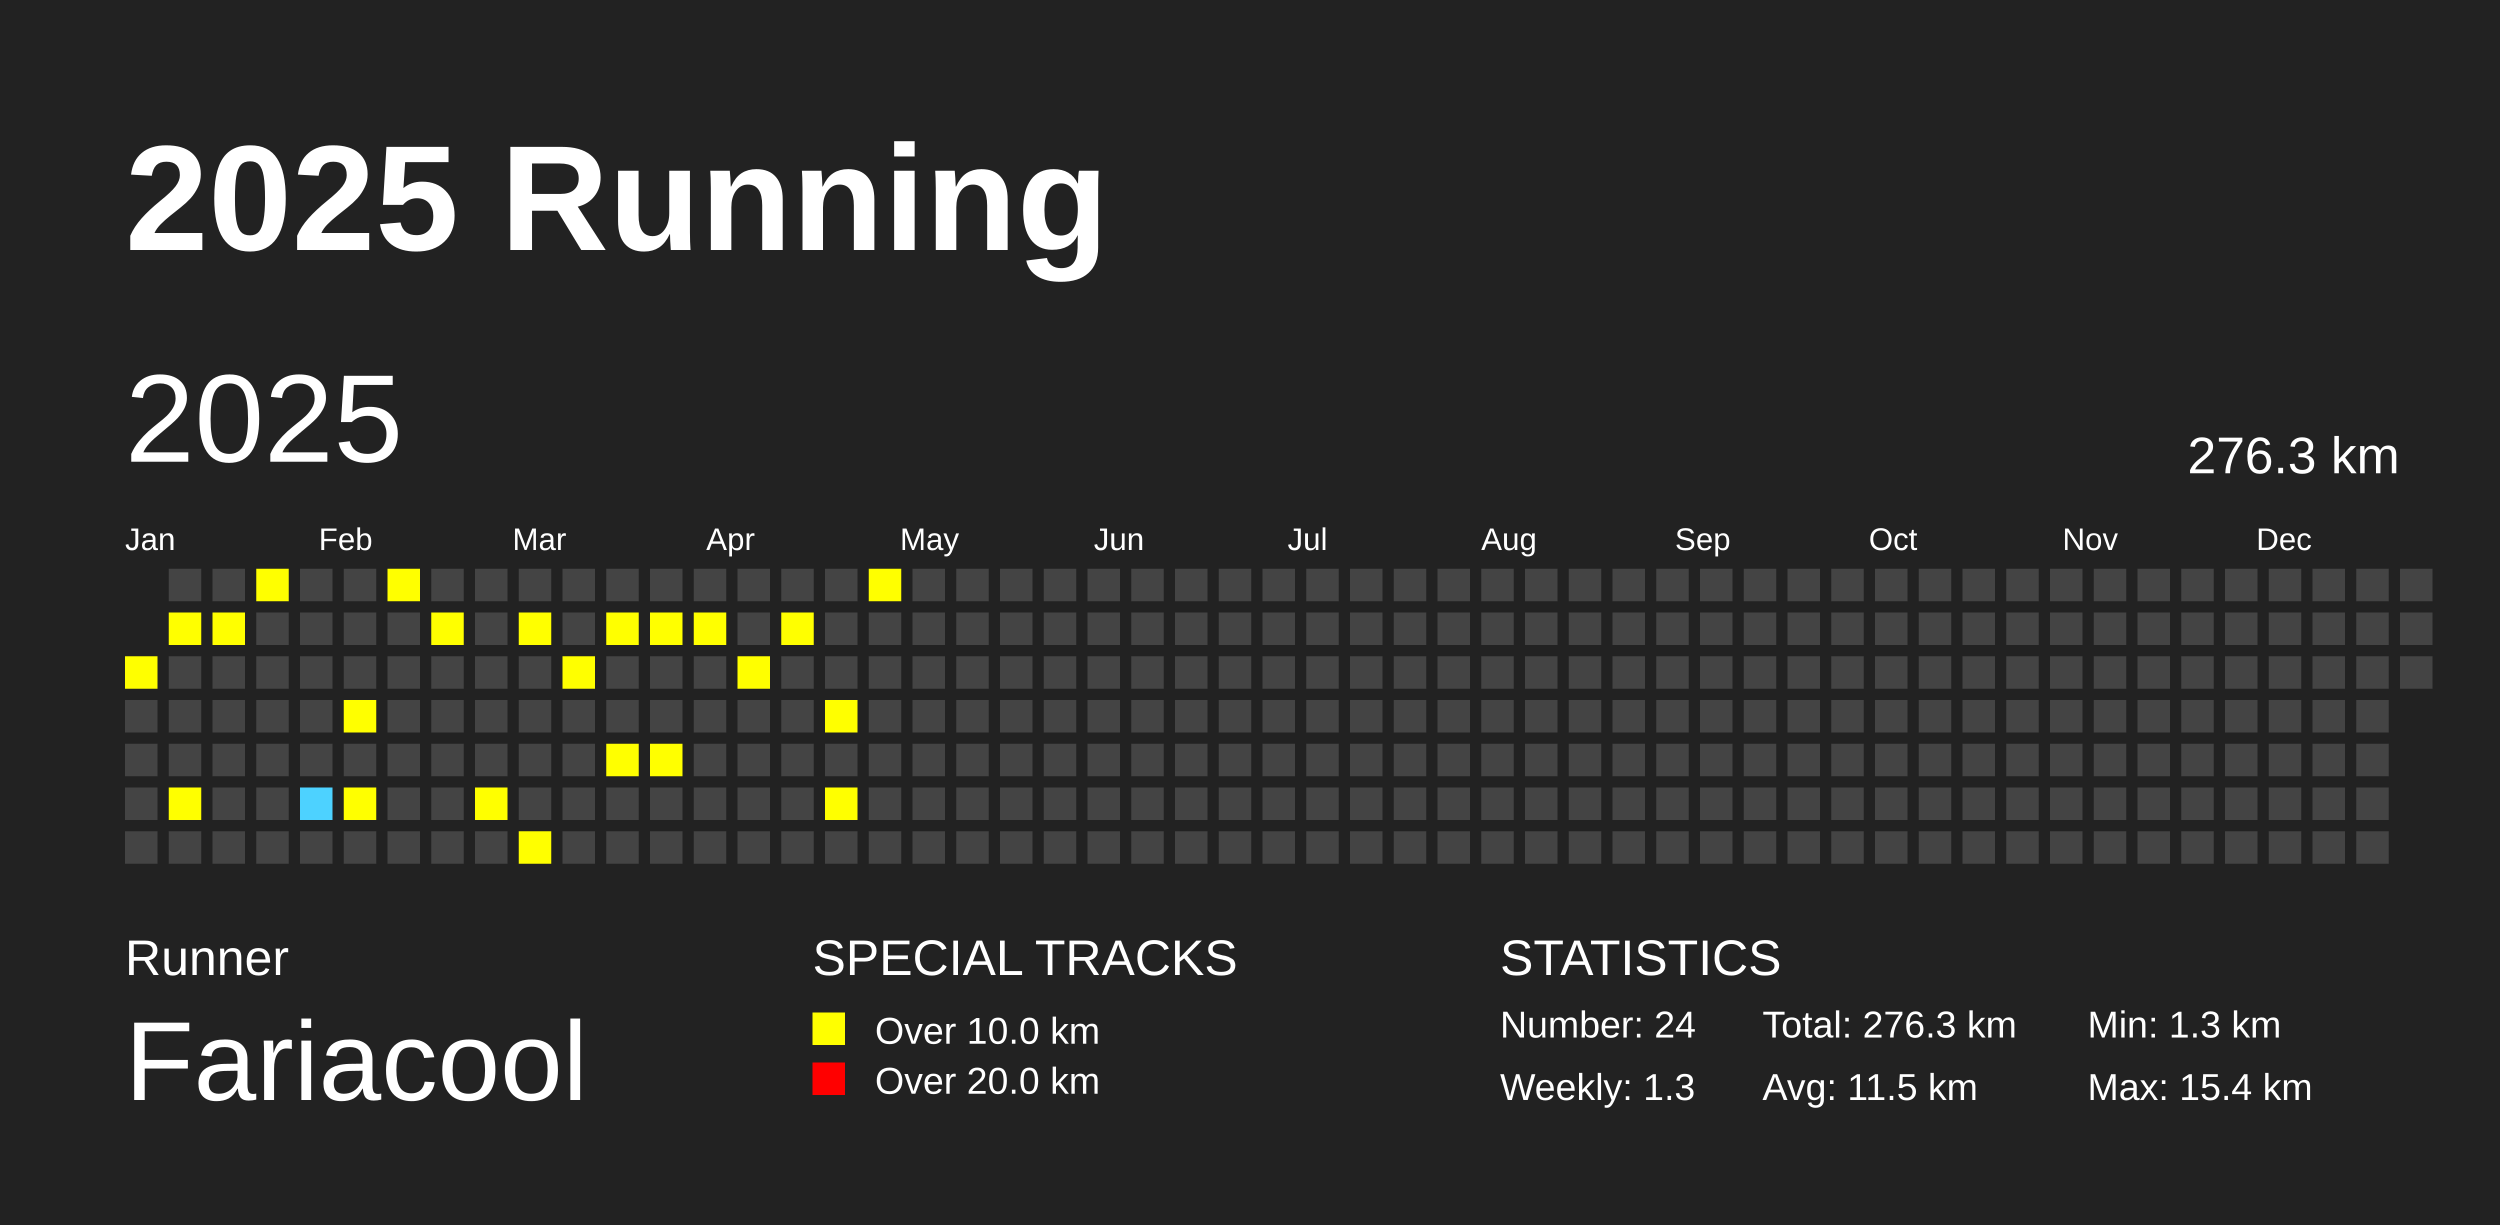
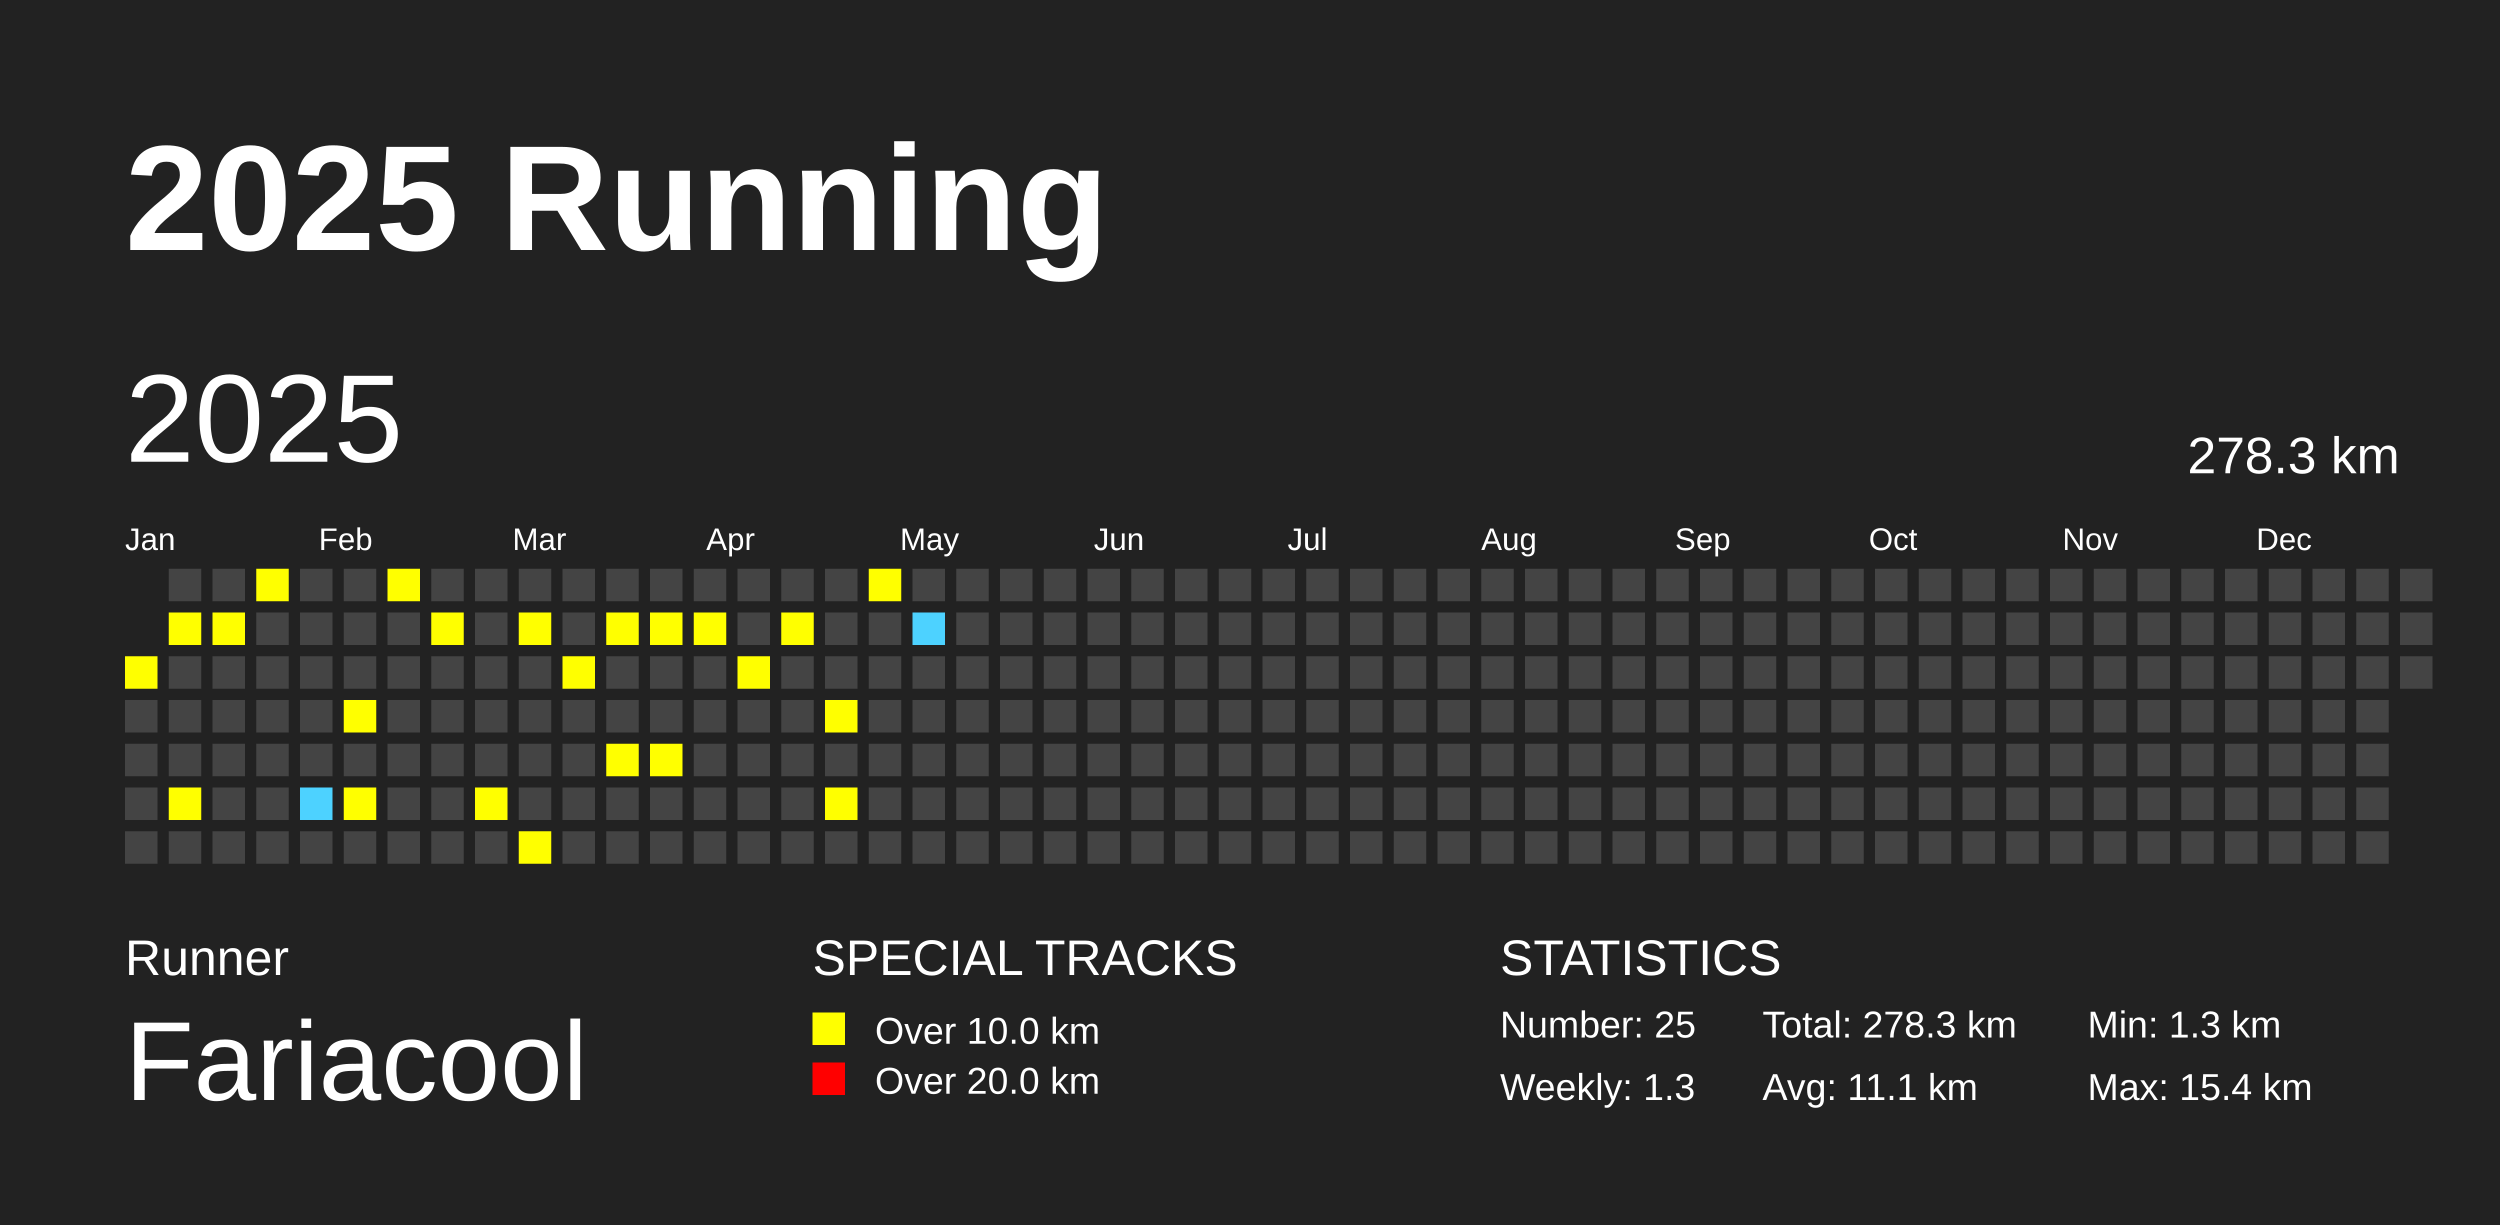
<svg xmlns="http://www.w3.org/2000/svg" baseProfile="full" height="98mm" version="1.1" viewBox="0,0,200,98" width="200mm">
  <defs />
  <rect fill="#222222" height="98" width="200" x="0" y="0" />
  <text fill="#FFFFFF" style="font-size:12px; font-family:Arial; font-weight:bold;" x="10" y="20">2025 Running</text>
  <text fill="#FFFFFF" style="font-size:4px; font-family:Arial" x="10" y="78">Runner</text>
  <text fill="#FFFFFF" style="font-size:9px; font-family:Arial" x="10" y="88">Fariacool</text>
  <text fill="#FFFFFF" style="font-size:4px; font-family:Arial" x="65" y="78">SPECIAL TRACKS</text>
  <rect fill="yellow" height="2.6" width="2.6" x="65" y="81" />
  <text fill="#FFFFFF" style="font-size:3px; font-family:Arial" x="70" y="83.5">Over 10.0 km</text>
  <rect fill="red" height="2.6" width="2.6" x="65" y="85" />
  <text fill="#FFFFFF" style="font-size:3px; font-family:Arial" x="70" y="87.5">Over 20.0 km</text>
  <text fill="#FFFFFF" style="font-size:4px; font-family:Arial" x="120" y="78">STATISTICS</text>
-   <text fill="#FFFFFF" style="font-size:3px; font-family:Arial" x="120" y="83">Number: 24</text>
+   <text fill="#FFFFFF" style="font-size:3px; font-family:Arial" x="120" y="83">Number: 25</text>
  <text fill="#FFFFFF" style="font-size:3px; font-family:Arial" x="120" y="88">Weekly: 1.3</text>
-   <text fill="#FFFFFF" style="font-size:3px; font-family:Arial" x="141" y="83">Total: 276.3 km</text>
-   <text fill="#FFFFFF" style="font-size:3px; font-family:Arial" x="141" y="88">Avg: 11.5 km</text>
+   <text fill="#FFFFFF" style="font-size:3px; font-family:Arial" x="141" y="83">Total: 278.3 km</text>
+   <text fill="#FFFFFF" style="font-size:3px; font-family:Arial" x="141" y="88">Avg: 11.1 km</text>
  <text fill="#FFFFFF" style="font-size:3px; font-family:Arial" x="167" y="83">Min: 1.3 km</text>
  <text fill="#FFFFFF" style="font-size:3px; font-family:Arial" x="167" y="88">Max: 15.4 km</text>
  <text dominant-baseline="hanging" fill="#FFFFFF" style="font-size:10.0px; font-family:Arial;" x="10" y="30">2025</text>
-   <text dominant-baseline="hanging" fill="#FFFFFF" style="font-size:4.125px; font-family:Arial;" x="175" y="35">276.3 km</text>
+   <text dominant-baseline="hanging" fill="#FFFFFF" style="font-size:4.125px; font-family:Arial;" x="175" y="35">278.3 km</text>
  <text fill="#FFFFFF" style="font-size:2.5px; font-family:Arial" x="10.0" y="44">Jan</text>
  <text fill="#FFFFFF" style="font-size:2.5px; font-family:Arial" x="25.5" y="44">Feb</text>
  <text fill="#FFFFFF" style="font-size:2.5px; font-family:Arial" x="41.0" y="44">Mar</text>
  <text fill="#FFFFFF" style="font-size:2.5px; font-family:Arial" x="56.5" y="44">Apr</text>
  <text fill="#FFFFFF" style="font-size:2.5px; font-family:Arial" x="72.0" y="44">May</text>
  <text fill="#FFFFFF" style="font-size:2.5px; font-family:Arial" x="87.5" y="44">Jun</text>
  <text fill="#FFFFFF" style="font-size:2.5px; font-family:Arial" x="103.0" y="44">Jul</text>
  <text fill="#FFFFFF" style="font-size:2.5px; font-family:Arial" x="118.5" y="44">Aug</text>
  <text fill="#FFFFFF" style="font-size:2.5px; font-family:Arial" x="134.0" y="44">Sep</text>
  <text fill="#FFFFFF" style="font-size:2.5px; font-family:Arial" x="149.5" y="44">Oct</text>
  <text fill="#FFFFFF" style="font-size:2.5px; font-family:Arial" x="165.0" y="44">Nov</text>
  <text fill="#FFFFFF" style="font-size:2.5px; font-family:Arial" x="180.5" y="44">Dec</text>
  <rect fill="yellow" height="2.6" width="2.6" x="10.0" y="52.5" />
  <rect fill="#444444" height="2.6" width="2.6" x="10.0" y="56.0" />
  <rect fill="#444444" height="2.6" width="2.6" x="10.0" y="59.5" />
  <rect fill="#444444" height="2.6" width="2.6" x="10.0" y="63.0" />
  <rect fill="#444444" height="2.6" width="2.6" x="10.0" y="66.5" />
  <rect fill="#444444" height="2.6" width="2.6" x="13.5" y="45.5" />
  <rect fill="yellow" height="2.6" width="2.6" x="13.5" y="49.0" />
  <rect fill="#444444" height="2.6" width="2.6" x="13.5" y="52.5" />
  <rect fill="#444444" height="2.6" width="2.6" x="13.5" y="56.0" />
  <rect fill="#444444" height="2.6" width="2.6" x="13.5" y="59.5" />
  <rect fill="yellow" height="2.6" width="2.6" x="13.5" y="63.0" />
  <rect fill="#444444" height="2.6" width="2.6" x="13.5" y="66.5" />
  <rect fill="#444444" height="2.6" width="2.6" x="17.0" y="45.5" />
  <rect fill="yellow" height="2.6" width="2.6" x="17.0" y="49.0" />
  <rect fill="#444444" height="2.6" width="2.6" x="17.0" y="52.5" />
  <rect fill="#444444" height="2.6" width="2.6" x="17.0" y="56.0" />
  <rect fill="#444444" height="2.6" width="2.6" x="17.0" y="59.5" />
  <rect fill="#444444" height="2.6" width="2.6" x="17.0" y="63.0" />
  <rect fill="#444444" height="2.6" width="2.6" x="17.0" y="66.5" />
  <rect fill="yellow" height="2.6" width="2.6" x="20.5" y="45.5" />
  <rect fill="#444444" height="2.6" width="2.6" x="20.5" y="49.0" />
  <rect fill="#444444" height="2.6" width="2.6" x="20.5" y="52.5" />
  <rect fill="#444444" height="2.6" width="2.6" x="20.5" y="56.0" />
  <rect fill="#444444" height="2.6" width="2.6" x="20.5" y="59.5" />
  <rect fill="#444444" height="2.6" width="2.6" x="20.5" y="63.0" />
  <rect fill="#444444" height="2.6" width="2.6" x="20.5" y="66.5" />
  <rect fill="#444444" height="2.6" width="2.6" x="24.0" y="45.5" />
  <rect fill="#444444" height="2.6" width="2.6" x="24.0" y="49.0" />
  <rect fill="#444444" height="2.6" width="2.6" x="24.0" y="52.5" />
  <rect fill="#444444" height="2.6" width="2.6" x="24.0" y="56.0" />
  <rect fill="#444444" height="2.6" width="2.6" x="24.0" y="59.5" />
  <rect fill="#4DD2FF" height="2.6" width="2.6" x="24.0" y="63.0" />
  <rect fill="#444444" height="2.6" width="2.6" x="24.0" y="66.5" />
  <rect fill="#444444" height="2.6" width="2.6" x="27.5" y="45.5" />
  <rect fill="#444444" height="2.6" width="2.6" x="27.5" y="49.0" />
  <rect fill="#444444" height="2.6" width="2.6" x="27.5" y="52.5" />
  <rect fill="yellow" height="2.6" width="2.6" x="27.5" y="56.0" />
  <rect fill="#444444" height="2.6" width="2.6" x="27.5" y="59.5" />
  <rect fill="yellow" height="2.6" width="2.6" x="27.5" y="63.0" />
  <rect fill="#444444" height="2.6" width="2.6" x="27.5" y="66.5" />
  <rect fill="yellow" height="2.6" width="2.6" x="31.0" y="45.5" />
  <rect fill="#444444" height="2.6" width="2.6" x="31.0" y="49.0" />
  <rect fill="#444444" height="2.6" width="2.6" x="31.0" y="52.5" />
  <rect fill="#444444" height="2.6" width="2.6" x="31.0" y="56.0" />
  <rect fill="#444444" height="2.6" width="2.6" x="31.0" y="59.5" />
  <rect fill="#444444" height="2.6" width="2.6" x="31.0" y="63.0" />
  <rect fill="#444444" height="2.6" width="2.6" x="31.0" y="66.5" />
  <rect fill="#444444" height="2.6" width="2.6" x="34.5" y="45.5" />
  <rect fill="yellow" height="2.6" width="2.6" x="34.5" y="49.0" />
  <rect fill="#444444" height="2.6" width="2.6" x="34.5" y="52.5" />
  <rect fill="#444444" height="2.6" width="2.6" x="34.5" y="56.0" />
  <rect fill="#444444" height="2.6" width="2.6" x="34.5" y="59.5" />
  <rect fill="#444444" height="2.6" width="2.6" x="34.5" y="63.0" />
  <rect fill="#444444" height="2.6" width="2.6" x="34.5" y="66.5" />
  <rect fill="#444444" height="2.6" width="2.6" x="38.0" y="45.5" />
  <rect fill="#444444" height="2.6" width="2.6" x="38.0" y="49.0" />
  <rect fill="#444444" height="2.6" width="2.6" x="38.0" y="52.5" />
  <rect fill="#444444" height="2.6" width="2.6" x="38.0" y="56.0" />
  <rect fill="#444444" height="2.6" width="2.6" x="38.0" y="59.5" />
  <rect fill="yellow" height="2.6" width="2.6" x="38.0" y="63.0" />
  <rect fill="#444444" height="2.6" width="2.6" x="38.0" y="66.5" />
  <rect fill="#444444" height="2.6" width="2.6" x="41.5" y="45.5" />
  <rect fill="yellow" height="2.6" width="2.6" x="41.5" y="49.0" />
  <rect fill="#444444" height="2.6" width="2.6" x="41.5" y="52.5" />
  <rect fill="#444444" height="2.6" width="2.6" x="41.5" y="56.0" />
  <rect fill="#444444" height="2.6" width="2.6" x="41.5" y="59.5" />
  <rect fill="#444444" height="2.6" width="2.6" x="41.5" y="63.0" />
  <rect fill="yellow" height="2.6" width="2.6" x="41.5" y="66.5" />
  <rect fill="#444444" height="2.6" width="2.6" x="45.0" y="45.5" />
  <rect fill="#444444" height="2.6" width="2.6" x="45.0" y="49.0" />
  <rect fill="yellow" height="2.6" width="2.6" x="45.0" y="52.5" />
  <rect fill="#444444" height="2.6" width="2.6" x="45.0" y="56.0" />
  <rect fill="#444444" height="2.6" width="2.6" x="45.0" y="59.5" />
  <rect fill="#444444" height="2.6" width="2.6" x="45.0" y="63.0" />
  <rect fill="#444444" height="2.6" width="2.6" x="45.0" y="66.5" />
  <rect fill="#444444" height="2.6" width="2.6" x="48.5" y="45.5" />
  <rect fill="yellow" height="2.6" width="2.6" x="48.5" y="49.0" />
  <rect fill="#444444" height="2.6" width="2.6" x="48.5" y="52.5" />
  <rect fill="#444444" height="2.6" width="2.6" x="48.5" y="56.0" />
  <rect fill="yellow" height="2.6" width="2.6" x="48.5" y="59.5" />
  <rect fill="#444444" height="2.6" width="2.6" x="48.5" y="63.0" />
  <rect fill="#444444" height="2.6" width="2.6" x="48.5" y="66.5" />
  <rect fill="#444444" height="2.6" width="2.6" x="52.0" y="45.5" />
  <rect fill="yellow" height="2.6" width="2.6" x="52.0" y="49.0" />
  <rect fill="#444444" height="2.6" width="2.6" x="52.0" y="52.5" />
  <rect fill="#444444" height="2.6" width="2.6" x="52.0" y="56.0" />
  <rect fill="yellow" height="2.6" width="2.6" x="52.0" y="59.5" />
  <rect fill="#444444" height="2.6" width="2.6" x="52.0" y="63.0" />
  <rect fill="#444444" height="2.6" width="2.6" x="52.0" y="66.5" />
  <rect fill="#444444" height="2.6" width="2.6" x="55.5" y="45.5" />
  <rect fill="yellow" height="2.6" width="2.6" x="55.5" y="49.0" />
  <rect fill="#444444" height="2.6" width="2.6" x="55.5" y="52.5" />
  <rect fill="#444444" height="2.6" width="2.6" x="55.5" y="56.0" />
  <rect fill="#444444" height="2.6" width="2.6" x="55.5" y="59.5" />
  <rect fill="#444444" height="2.6" width="2.6" x="55.5" y="63.0" />
  <rect fill="#444444" height="2.6" width="2.6" x="55.5" y="66.5" />
  <rect fill="#444444" height="2.6" width="2.6" x="59.0" y="45.5" />
  <rect fill="#444444" height="2.6" width="2.6" x="59.0" y="49.0" />
  <rect fill="yellow" height="2.6" width="2.6" x="59.0" y="52.5" />
  <rect fill="#444444" height="2.6" width="2.6" x="59.0" y="56.0" />
  <rect fill="#444444" height="2.6" width="2.6" x="59.0" y="59.5" />
  <rect fill="#444444" height="2.6" width="2.6" x="59.0" y="63.0" />
  <rect fill="#444444" height="2.6" width="2.6" x="59.0" y="66.5" />
  <rect fill="#444444" height="2.6" width="2.6" x="62.5" y="45.5" />
  <rect fill="yellow" height="2.6" width="2.6" x="62.5" y="49.0" />
  <rect fill="#444444" height="2.6" width="2.6" x="62.5" y="52.5" />
  <rect fill="#444444" height="2.6" width="2.6" x="62.5" y="56.0" />
  <rect fill="#444444" height="2.6" width="2.6" x="62.5" y="59.5" />
  <rect fill="#444444" height="2.6" width="2.6" x="62.5" y="63.0" />
  <rect fill="#444444" height="2.6" width="2.6" x="62.5" y="66.5" />
  <rect fill="#444444" height="2.6" width="2.6" x="66.0" y="45.5" />
  <rect fill="#444444" height="2.6" width="2.6" x="66.0" y="49.0" />
  <rect fill="#444444" height="2.6" width="2.6" x="66.0" y="52.5" />
  <rect fill="yellow" height="2.6" width="2.6" x="66.0" y="56.0" />
  <rect fill="#444444" height="2.6" width="2.6" x="66.0" y="59.5" />
  <rect fill="yellow" height="2.6" width="2.6" x="66.0" y="63.0" />
  <rect fill="#444444" height="2.6" width="2.6" x="66.0" y="66.5" />
  <rect fill="yellow" height="2.6" width="2.6" x="69.5" y="45.5" />
  <rect fill="#444444" height="2.6" width="2.6" x="69.5" y="49.0" />
  <rect fill="#444444" height="2.6" width="2.6" x="69.5" y="52.5" />
  <rect fill="#444444" height="2.6" width="2.6" x="69.5" y="56.0" />
  <rect fill="#444444" height="2.6" width="2.6" x="69.5" y="59.5" />
  <rect fill="#444444" height="2.6" width="2.6" x="69.5" y="63.0" />
  <rect fill="#444444" height="2.6" width="2.6" x="69.5" y="66.5" />
  <rect fill="#444444" height="2.6" width="2.6" x="73.0" y="45.5" />
-   <rect fill="#444444" height="2.6" width="2.6" x="73.0" y="49.0" />
+   <rect fill="#4DD2FF" height="2.6" width="2.6" x="73.0" y="49.0" />
  <rect fill="#444444" height="2.6" width="2.6" x="73.0" y="52.5" />
  <rect fill="#444444" height="2.6" width="2.6" x="73.0" y="56.0" />
  <rect fill="#444444" height="2.6" width="2.6" x="73.0" y="59.5" />
  <rect fill="#444444" height="2.6" width="2.6" x="73.0" y="63.0" />
  <rect fill="#444444" height="2.6" width="2.6" x="73.0" y="66.5" />
  <rect fill="#444444" height="2.6" width="2.6" x="76.5" y="45.5" />
  <rect fill="#444444" height="2.6" width="2.6" x="76.5" y="49.0" />
  <rect fill="#444444" height="2.6" width="2.6" x="76.5" y="52.5" />
  <rect fill="#444444" height="2.6" width="2.6" x="76.5" y="56.0" />
  <rect fill="#444444" height="2.6" width="2.6" x="76.5" y="59.5" />
  <rect fill="#444444" height="2.6" width="2.6" x="76.5" y="63.0" />
  <rect fill="#444444" height="2.6" width="2.6" x="76.5" y="66.5" />
  <rect fill="#444444" height="2.6" width="2.6" x="80.0" y="45.5" />
  <rect fill="#444444" height="2.6" width="2.6" x="80.0" y="49.0" />
  <rect fill="#444444" height="2.6" width="2.6" x="80.0" y="52.5" />
  <rect fill="#444444" height="2.6" width="2.6" x="80.0" y="56.0" />
  <rect fill="#444444" height="2.6" width="2.6" x="80.0" y="59.5" />
  <rect fill="#444444" height="2.6" width="2.6" x="80.0" y="63.0" />
  <rect fill="#444444" height="2.6" width="2.6" x="80.0" y="66.5" />
  <rect fill="#444444" height="2.6" width="2.6" x="83.5" y="45.5" />
  <rect fill="#444444" height="2.6" width="2.6" x="83.5" y="49.0" />
  <rect fill="#444444" height="2.6" width="2.6" x="83.5" y="52.5" />
  <rect fill="#444444" height="2.6" width="2.6" x="83.5" y="56.0" />
  <rect fill="#444444" height="2.6" width="2.6" x="83.5" y="59.5" />
  <rect fill="#444444" height="2.6" width="2.6" x="83.5" y="63.0" />
  <rect fill="#444444" height="2.6" width="2.6" x="83.5" y="66.5" />
  <rect fill="#444444" height="2.6" width="2.6" x="87.0" y="45.5" />
  <rect fill="#444444" height="2.6" width="2.6" x="87.0" y="49.0" />
  <rect fill="#444444" height="2.6" width="2.6" x="87.0" y="52.5" />
  <rect fill="#444444" height="2.6" width="2.6" x="87.0" y="56.0" />
  <rect fill="#444444" height="2.6" width="2.6" x="87.0" y="59.5" />
  <rect fill="#444444" height="2.6" width="2.6" x="87.0" y="63.0" />
  <rect fill="#444444" height="2.6" width="2.6" x="87.0" y="66.5" />
  <rect fill="#444444" height="2.6" width="2.6" x="90.5" y="45.5" />
  <rect fill="#444444" height="2.6" width="2.6" x="90.5" y="49.0" />
  <rect fill="#444444" height="2.6" width="2.6" x="90.5" y="52.5" />
  <rect fill="#444444" height="2.6" width="2.6" x="90.5" y="56.0" />
  <rect fill="#444444" height="2.6" width="2.6" x="90.5" y="59.5" />
  <rect fill="#444444" height="2.6" width="2.6" x="90.5" y="63.0" />
  <rect fill="#444444" height="2.6" width="2.6" x="90.5" y="66.5" />
  <rect fill="#444444" height="2.6" width="2.6" x="94.0" y="45.5" />
  <rect fill="#444444" height="2.6" width="2.6" x="94.0" y="49.0" />
  <rect fill="#444444" height="2.6" width="2.6" x="94.0" y="52.5" />
  <rect fill="#444444" height="2.6" width="2.6" x="94.0" y="56.0" />
  <rect fill="#444444" height="2.6" width="2.6" x="94.0" y="59.5" />
  <rect fill="#444444" height="2.6" width="2.6" x="94.0" y="63.0" />
  <rect fill="#444444" height="2.6" width="2.6" x="94.0" y="66.5" />
  <rect fill="#444444" height="2.6" width="2.6" x="97.5" y="45.5" />
  <rect fill="#444444" height="2.6" width="2.6" x="97.5" y="49.0" />
  <rect fill="#444444" height="2.6" width="2.6" x="97.5" y="52.5" />
  <rect fill="#444444" height="2.6" width="2.6" x="97.5" y="56.0" />
  <rect fill="#444444" height="2.6" width="2.6" x="97.5" y="59.5" />
  <rect fill="#444444" height="2.6" width="2.6" x="97.5" y="63.0" />
  <rect fill="#444444" height="2.6" width="2.6" x="97.5" y="66.5" />
  <rect fill="#444444" height="2.6" width="2.6" x="101.0" y="45.5" />
  <rect fill="#444444" height="2.6" width="2.6" x="101.0" y="49.0" />
  <rect fill="#444444" height="2.6" width="2.6" x="101.0" y="52.5" />
  <rect fill="#444444" height="2.6" width="2.6" x="101.0" y="56.0" />
  <rect fill="#444444" height="2.6" width="2.6" x="101.0" y="59.5" />
  <rect fill="#444444" height="2.6" width="2.6" x="101.0" y="63.0" />
  <rect fill="#444444" height="2.6" width="2.6" x="101.0" y="66.5" />
  <rect fill="#444444" height="2.6" width="2.6" x="104.5" y="45.5" />
  <rect fill="#444444" height="2.6" width="2.6" x="104.5" y="49.0" />
  <rect fill="#444444" height="2.6" width="2.6" x="104.5" y="52.5" />
  <rect fill="#444444" height="2.6" width="2.6" x="104.5" y="56.0" />
  <rect fill="#444444" height="2.6" width="2.6" x="104.5" y="59.5" />
  <rect fill="#444444" height="2.6" width="2.6" x="104.5" y="63.0" />
  <rect fill="#444444" height="2.6" width="2.6" x="104.5" y="66.5" />
  <rect fill="#444444" height="2.6" width="2.6" x="108.0" y="45.5" />
  <rect fill="#444444" height="2.6" width="2.6" x="108.0" y="49.0" />
  <rect fill="#444444" height="2.6" width="2.6" x="108.0" y="52.5" />
  <rect fill="#444444" height="2.6" width="2.6" x="108.0" y="56.0" />
  <rect fill="#444444" height="2.6" width="2.6" x="108.0" y="59.5" />
  <rect fill="#444444" height="2.6" width="2.6" x="108.0" y="63.0" />
  <rect fill="#444444" height="2.6" width="2.6" x="108.0" y="66.5" />
  <rect fill="#444444" height="2.6" width="2.6" x="111.5" y="45.5" />
  <rect fill="#444444" height="2.6" width="2.6" x="111.5" y="49.0" />
  <rect fill="#444444" height="2.6" width="2.6" x="111.5" y="52.5" />
  <rect fill="#444444" height="2.6" width="2.6" x="111.5" y="56.0" />
  <rect fill="#444444" height="2.6" width="2.6" x="111.5" y="59.5" />
  <rect fill="#444444" height="2.6" width="2.6" x="111.5" y="63.0" />
  <rect fill="#444444" height="2.6" width="2.6" x="111.5" y="66.5" />
  <rect fill="#444444" height="2.6" width="2.6" x="115.0" y="45.5" />
  <rect fill="#444444" height="2.6" width="2.6" x="115.0" y="49.0" />
  <rect fill="#444444" height="2.6" width="2.6" x="115.0" y="52.5" />
  <rect fill="#444444" height="2.6" width="2.6" x="115.0" y="56.0" />
  <rect fill="#444444" height="2.6" width="2.6" x="115.0" y="59.5" />
  <rect fill="#444444" height="2.6" width="2.6" x="115.0" y="63.0" />
  <rect fill="#444444" height="2.6" width="2.6" x="115.0" y="66.5" />
  <rect fill="#444444" height="2.6" width="2.6" x="118.5" y="45.5" />
  <rect fill="#444444" height="2.6" width="2.6" x="118.5" y="49.0" />
  <rect fill="#444444" height="2.6" width="2.6" x="118.5" y="52.5" />
  <rect fill="#444444" height="2.6" width="2.6" x="118.5" y="56.0" />
  <rect fill="#444444" height="2.6" width="2.6" x="118.5" y="59.5" />
  <rect fill="#444444" height="2.6" width="2.6" x="118.5" y="63.0" />
  <rect fill="#444444" height="2.6" width="2.6" x="118.5" y="66.5" />
  <rect fill="#444444" height="2.6" width="2.6" x="122.0" y="45.5" />
  <rect fill="#444444" height="2.6" width="2.6" x="122.0" y="49.0" />
  <rect fill="#444444" height="2.6" width="2.6" x="122.0" y="52.5" />
  <rect fill="#444444" height="2.6" width="2.6" x="122.0" y="56.0" />
  <rect fill="#444444" height="2.6" width="2.6" x="122.0" y="59.5" />
  <rect fill="#444444" height="2.6" width="2.6" x="122.0" y="63.0" />
  <rect fill="#444444" height="2.6" width="2.6" x="122.0" y="66.5" />
  <rect fill="#444444" height="2.6" width="2.6" x="125.5" y="45.5" />
  <rect fill="#444444" height="2.6" width="2.6" x="125.5" y="49.0" />
  <rect fill="#444444" height="2.6" width="2.6" x="125.5" y="52.5" />
  <rect fill="#444444" height="2.6" width="2.6" x="125.5" y="56.0" />
  <rect fill="#444444" height="2.6" width="2.6" x="125.5" y="59.5" />
  <rect fill="#444444" height="2.6" width="2.6" x="125.5" y="63.0" />
  <rect fill="#444444" height="2.6" width="2.6" x="125.5" y="66.5" />
  <rect fill="#444444" height="2.6" width="2.6" x="129.0" y="45.5" />
  <rect fill="#444444" height="2.6" width="2.6" x="129.0" y="49.0" />
  <rect fill="#444444" height="2.6" width="2.6" x="129.0" y="52.5" />
  <rect fill="#444444" height="2.6" width="2.6" x="129.0" y="56.0" />
  <rect fill="#444444" height="2.6" width="2.6" x="129.0" y="59.5" />
  <rect fill="#444444" height="2.6" width="2.6" x="129.0" y="63.0" />
  <rect fill="#444444" height="2.6" width="2.6" x="129.0" y="66.5" />
  <rect fill="#444444" height="2.6" width="2.6" x="132.5" y="45.5" />
  <rect fill="#444444" height="2.6" width="2.6" x="132.5" y="49.0" />
  <rect fill="#444444" height="2.6" width="2.6" x="132.5" y="52.5" />
  <rect fill="#444444" height="2.6" width="2.6" x="132.5" y="56.0" />
  <rect fill="#444444" height="2.6" width="2.6" x="132.5" y="59.5" />
  <rect fill="#444444" height="2.6" width="2.6" x="132.5" y="63.0" />
  <rect fill="#444444" height="2.6" width="2.6" x="132.5" y="66.5" />
  <rect fill="#444444" height="2.6" width="2.6" x="136.0" y="45.5" />
  <rect fill="#444444" height="2.6" width="2.6" x="136.0" y="49.0" />
  <rect fill="#444444" height="2.6" width="2.6" x="136.0" y="52.5" />
  <rect fill="#444444" height="2.6" width="2.6" x="136.0" y="56.0" />
  <rect fill="#444444" height="2.6" width="2.6" x="136.0" y="59.5" />
  <rect fill="#444444" height="2.6" width="2.6" x="136.0" y="63.0" />
  <rect fill="#444444" height="2.6" width="2.6" x="136.0" y="66.5" />
  <rect fill="#444444" height="2.6" width="2.6" x="139.5" y="45.5" />
  <rect fill="#444444" height="2.6" width="2.6" x="139.5" y="49.0" />
  <rect fill="#444444" height="2.6" width="2.6" x="139.5" y="52.5" />
  <rect fill="#444444" height="2.6" width="2.6" x="139.5" y="56.0" />
  <rect fill="#444444" height="2.6" width="2.6" x="139.5" y="59.5" />
  <rect fill="#444444" height="2.6" width="2.6" x="139.5" y="63.0" />
  <rect fill="#444444" height="2.6" width="2.6" x="139.5" y="66.5" />
  <rect fill="#444444" height="2.6" width="2.6" x="143.0" y="45.5" />
  <rect fill="#444444" height="2.6" width="2.6" x="143.0" y="49.0" />
  <rect fill="#444444" height="2.6" width="2.6" x="143.0" y="52.5" />
  <rect fill="#444444" height="2.6" width="2.6" x="143.0" y="56.0" />
  <rect fill="#444444" height="2.6" width="2.6" x="143.0" y="59.5" />
  <rect fill="#444444" height="2.6" width="2.6" x="143.0" y="63.0" />
  <rect fill="#444444" height="2.6" width="2.6" x="143.0" y="66.5" />
  <rect fill="#444444" height="2.6" width="2.6" x="146.5" y="45.5" />
  <rect fill="#444444" height="2.6" width="2.6" x="146.5" y="49.0" />
  <rect fill="#444444" height="2.6" width="2.6" x="146.5" y="52.5" />
  <rect fill="#444444" height="2.6" width="2.6" x="146.5" y="56.0" />
  <rect fill="#444444" height="2.6" width="2.6" x="146.5" y="59.5" />
  <rect fill="#444444" height="2.6" width="2.6" x="146.5" y="63.0" />
  <rect fill="#444444" height="2.6" width="2.6" x="146.5" y="66.5" />
  <rect fill="#444444" height="2.6" width="2.6" x="150.0" y="45.5" />
  <rect fill="#444444" height="2.6" width="2.6" x="150.0" y="49.0" />
  <rect fill="#444444" height="2.6" width="2.6" x="150.0" y="52.5" />
  <rect fill="#444444" height="2.6" width="2.6" x="150.0" y="56.0" />
  <rect fill="#444444" height="2.6" width="2.6" x="150.0" y="59.5" />
  <rect fill="#444444" height="2.6" width="2.6" x="150.0" y="63.0" />
  <rect fill="#444444" height="2.6" width="2.6" x="150.0" y="66.5" />
  <rect fill="#444444" height="2.6" width="2.6" x="153.5" y="45.5" />
  <rect fill="#444444" height="2.6" width="2.6" x="153.5" y="49.0" />
  <rect fill="#444444" height="2.6" width="2.6" x="153.5" y="52.5" />
  <rect fill="#444444" height="2.6" width="2.6" x="153.5" y="56.0" />
  <rect fill="#444444" height="2.6" width="2.6" x="153.5" y="59.5" />
  <rect fill="#444444" height="2.6" width="2.6" x="153.5" y="63.0" />
  <rect fill="#444444" height="2.6" width="2.6" x="153.5" y="66.5" />
  <rect fill="#444444" height="2.6" width="2.6" x="157.0" y="45.5" />
  <rect fill="#444444" height="2.6" width="2.6" x="157.0" y="49.0" />
  <rect fill="#444444" height="2.6" width="2.6" x="157.0" y="52.5" />
  <rect fill="#444444" height="2.6" width="2.6" x="157.0" y="56.0" />
  <rect fill="#444444" height="2.6" width="2.6" x="157.0" y="59.5" />
  <rect fill="#444444" height="2.6" width="2.6" x="157.0" y="63.0" />
  <rect fill="#444444" height="2.6" width="2.6" x="157.0" y="66.5" />
  <rect fill="#444444" height="2.6" width="2.6" x="160.5" y="45.5" />
  <rect fill="#444444" height="2.6" width="2.6" x="160.5" y="49.0" />
  <rect fill="#444444" height="2.6" width="2.6" x="160.5" y="52.5" />
  <rect fill="#444444" height="2.6" width="2.6" x="160.5" y="56.0" />
  <rect fill="#444444" height="2.6" width="2.6" x="160.5" y="59.5" />
  <rect fill="#444444" height="2.6" width="2.6" x="160.5" y="63.0" />
  <rect fill="#444444" height="2.6" width="2.6" x="160.5" y="66.5" />
  <rect fill="#444444" height="2.6" width="2.6" x="164.0" y="45.5" />
  <rect fill="#444444" height="2.6" width="2.6" x="164.0" y="49.0" />
  <rect fill="#444444" height="2.6" width="2.6" x="164.0" y="52.5" />
  <rect fill="#444444" height="2.6" width="2.6" x="164.0" y="56.0" />
  <rect fill="#444444" height="2.6" width="2.6" x="164.0" y="59.5" />
  <rect fill="#444444" height="2.6" width="2.6" x="164.0" y="63.0" />
  <rect fill="#444444" height="2.6" width="2.6" x="164.0" y="66.5" />
  <rect fill="#444444" height="2.6" width="2.6" x="167.5" y="45.5" />
  <rect fill="#444444" height="2.6" width="2.6" x="167.5" y="49.0" />
  <rect fill="#444444" height="2.6" width="2.6" x="167.5" y="52.5" />
  <rect fill="#444444" height="2.6" width="2.6" x="167.5" y="56.0" />
  <rect fill="#444444" height="2.6" width="2.6" x="167.5" y="59.5" />
  <rect fill="#444444" height="2.6" width="2.6" x="167.5" y="63.0" />
  <rect fill="#444444" height="2.6" width="2.6" x="167.5" y="66.5" />
  <rect fill="#444444" height="2.6" width="2.6" x="171.0" y="45.5" />
  <rect fill="#444444" height="2.6" width="2.6" x="171.0" y="49.0" />
  <rect fill="#444444" height="2.6" width="2.6" x="171.0" y="52.5" />
  <rect fill="#444444" height="2.6" width="2.6" x="171.0" y="56.0" />
  <rect fill="#444444" height="2.6" width="2.6" x="171.0" y="59.5" />
  <rect fill="#444444" height="2.6" width="2.6" x="171.0" y="63.0" />
  <rect fill="#444444" height="2.6" width="2.6" x="171.0" y="66.5" />
  <rect fill="#444444" height="2.6" width="2.6" x="174.5" y="45.5" />
  <rect fill="#444444" height="2.6" width="2.6" x="174.5" y="49.0" />
  <rect fill="#444444" height="2.6" width="2.6" x="174.5" y="52.5" />
  <rect fill="#444444" height="2.6" width="2.6" x="174.5" y="56.0" />
  <rect fill="#444444" height="2.6" width="2.6" x="174.5" y="59.5" />
  <rect fill="#444444" height="2.6" width="2.6" x="174.5" y="63.0" />
  <rect fill="#444444" height="2.6" width="2.6" x="174.5" y="66.5" />
  <rect fill="#444444" height="2.6" width="2.6" x="178.0" y="45.5" />
  <rect fill="#444444" height="2.6" width="2.6" x="178.0" y="49.0" />
  <rect fill="#444444" height="2.6" width="2.6" x="178.0" y="52.5" />
  <rect fill="#444444" height="2.6" width="2.6" x="178.0" y="56.0" />
  <rect fill="#444444" height="2.6" width="2.6" x="178.0" y="59.5" />
  <rect fill="#444444" height="2.6" width="2.6" x="178.0" y="63.0" />
  <rect fill="#444444" height="2.6" width="2.6" x="178.0" y="66.5" />
  <rect fill="#444444" height="2.6" width="2.6" x="181.5" y="45.5" />
  <rect fill="#444444" height="2.6" width="2.6" x="181.5" y="49.0" />
  <rect fill="#444444" height="2.6" width="2.6" x="181.5" y="52.5" />
  <rect fill="#444444" height="2.6" width="2.6" x="181.5" y="56.0" />
  <rect fill="#444444" height="2.6" width="2.6" x="181.5" y="59.5" />
  <rect fill="#444444" height="2.6" width="2.6" x="181.5" y="63.0" />
  <rect fill="#444444" height="2.6" width="2.6" x="181.5" y="66.5" />
  <rect fill="#444444" height="2.6" width="2.6" x="185.0" y="45.5" />
  <rect fill="#444444" height="2.6" width="2.6" x="185.0" y="49.0" />
  <rect fill="#444444" height="2.6" width="2.6" x="185.0" y="52.5" />
  <rect fill="#444444" height="2.6" width="2.6" x="185.0" y="56.0" />
  <rect fill="#444444" height="2.6" width="2.6" x="185.0" y="59.5" />
  <rect fill="#444444" height="2.6" width="2.6" x="185.0" y="63.0" />
  <rect fill="#444444" height="2.6" width="2.6" x="185.0" y="66.5" />
  <rect fill="#444444" height="2.6" width="2.6" x="188.5" y="45.5" />
  <rect fill="#444444" height="2.6" width="2.6" x="188.5" y="49.0" />
  <rect fill="#444444" height="2.6" width="2.6" x="188.5" y="52.5" />
  <rect fill="#444444" height="2.6" width="2.6" x="188.5" y="56.0" />
  <rect fill="#444444" height="2.6" width="2.6" x="188.5" y="59.5" />
  <rect fill="#444444" height="2.6" width="2.6" x="188.5" y="63.0" />
  <rect fill="#444444" height="2.6" width="2.6" x="188.5" y="66.5" />
  <rect fill="#444444" height="2.6" width="2.6" x="192.0" y="45.5" />
  <rect fill="#444444" height="2.6" width="2.6" x="192.0" y="49.0" />
  <rect fill="#444444" height="2.6" width="2.6" x="192.0" y="52.5" />
</svg>
